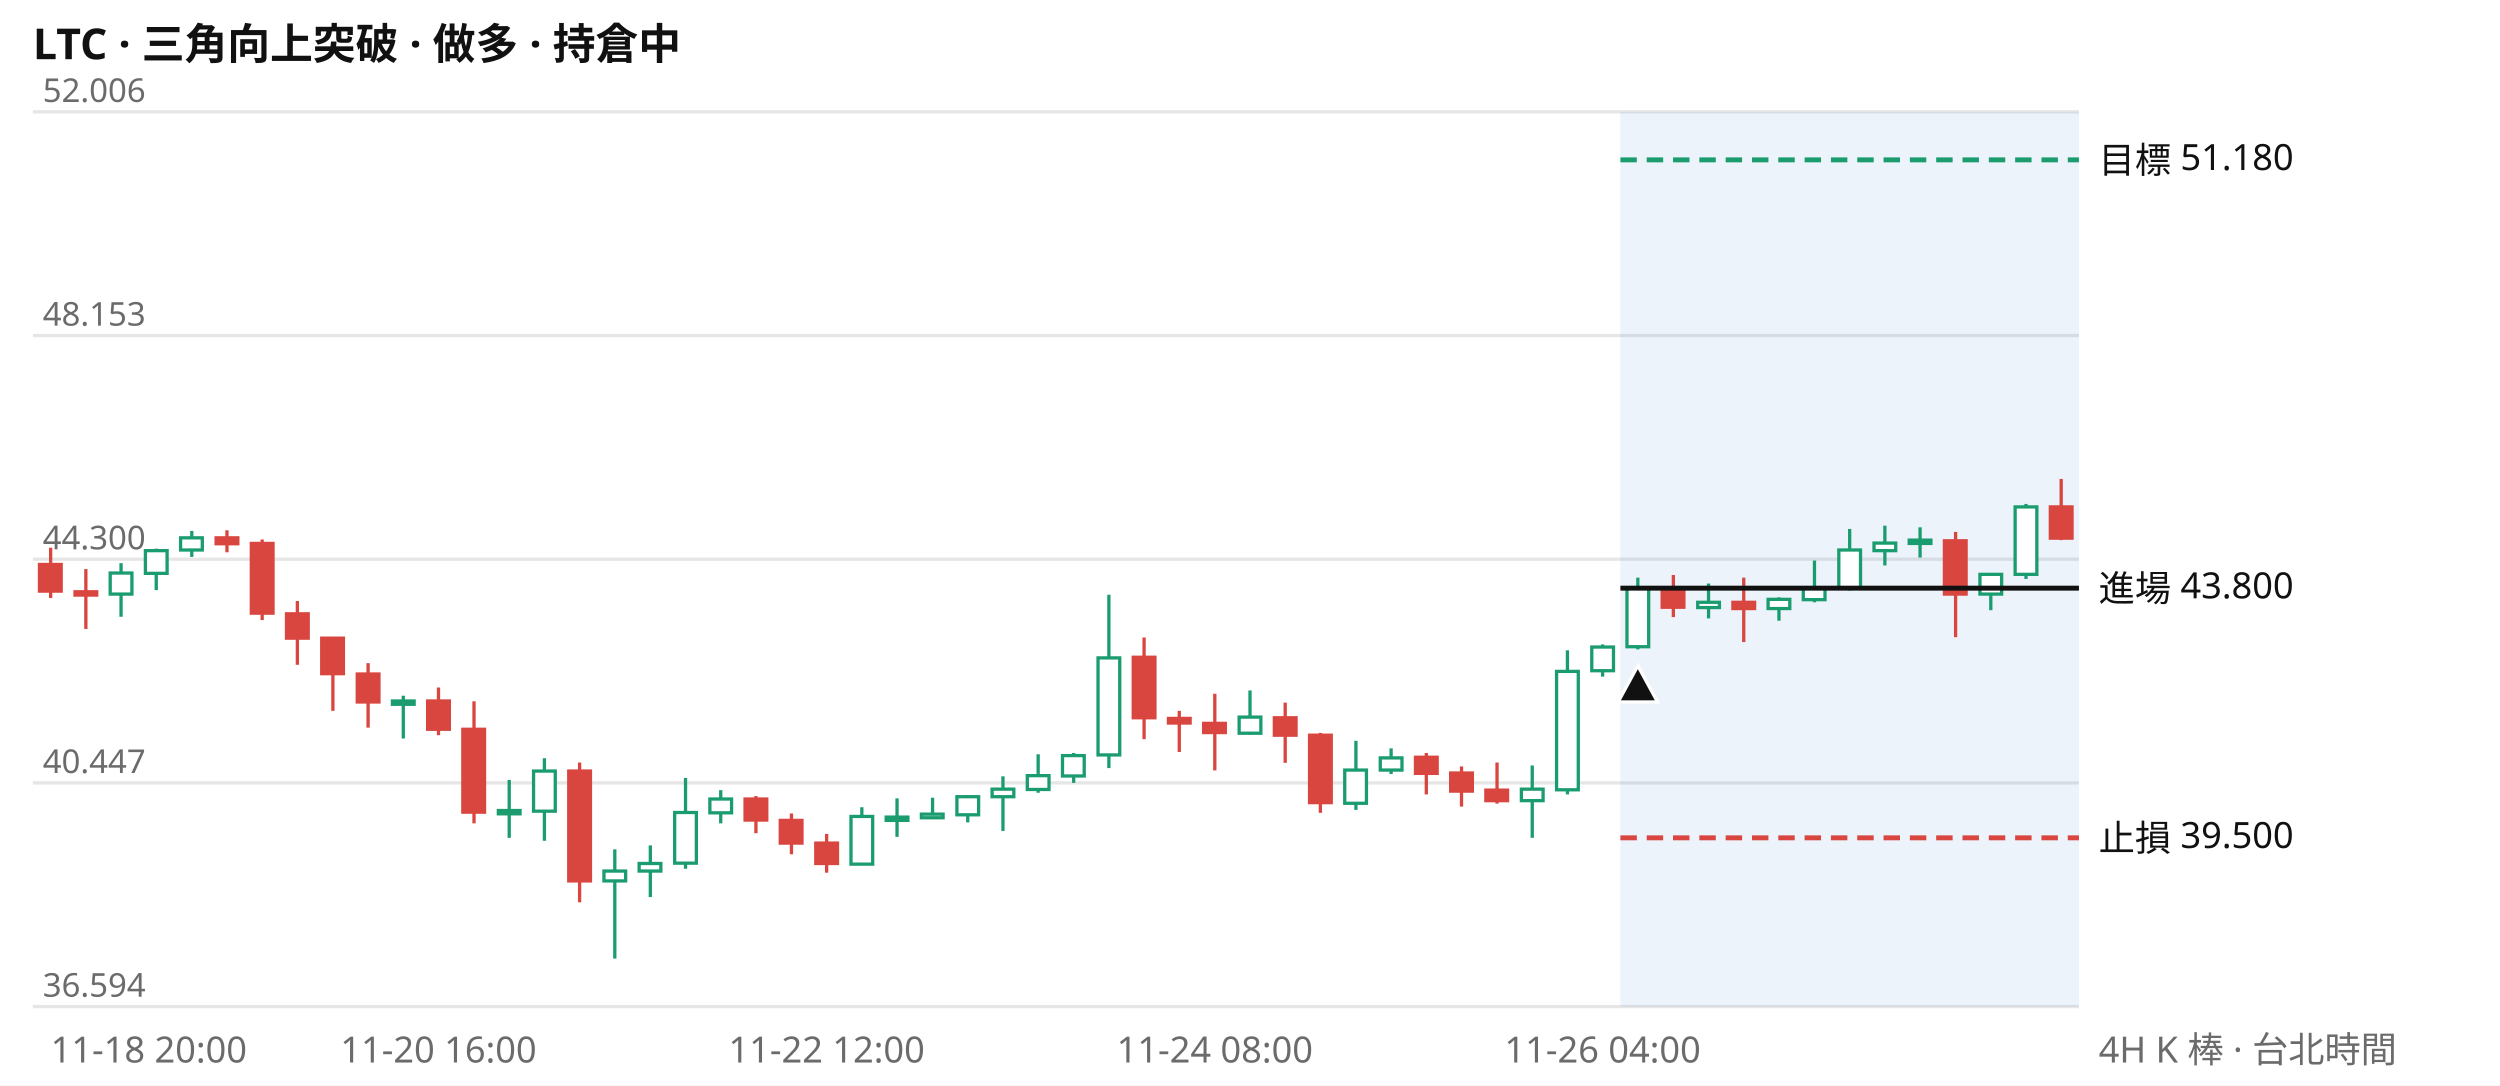
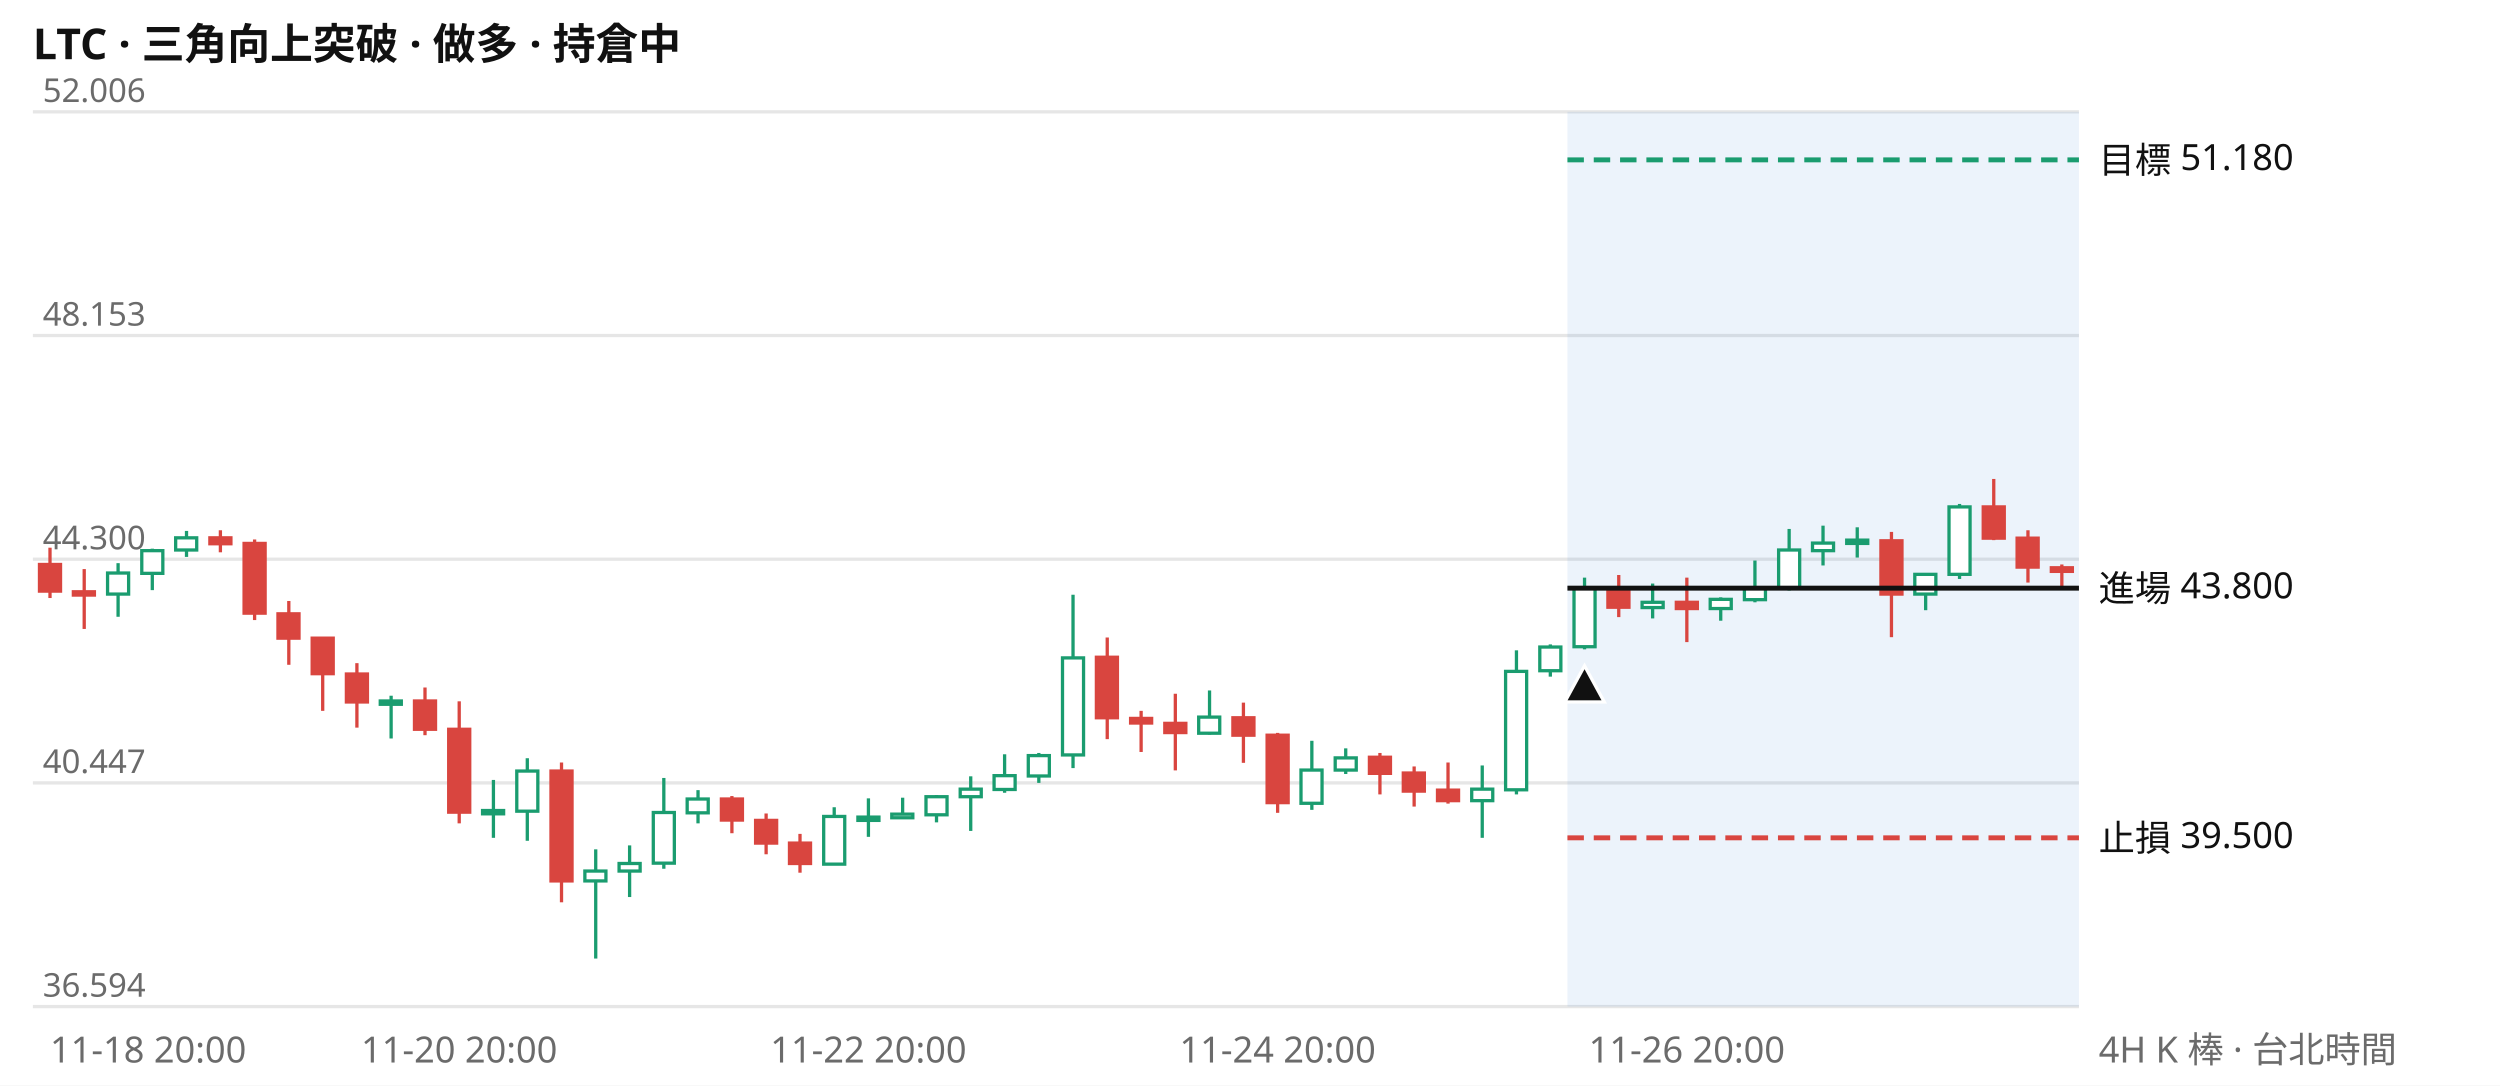
<svg xmlns="http://www.w3.org/2000/svg" viewBox="0 0 760 330" width="760" height="330" font-family="system-ui,Segoe UI,Microsoft JhengHei,sans-serif" font-size="11">
  <rect width="760" height="330" fill="#ffffff" />
  <text x="10" y="18" font-size="13" font-weight="600" fill="#111111">LTC · 三角向上突破 · 做多 · 持倉中</text>
  <line x1="10" x2="632" y1="306.0" y2="306.0" stroke="#e6e6e6" />
  <text x="13" y="303.0" fill="#6b6b6b" font-size="10">36.594</text>
  <line x1="10" x2="632" y1="238.0" y2="238.0" stroke="#e6e6e6" />
  <text x="13" y="235.0" fill="#6b6b6b" font-size="10">40.447</text>
  <line x1="10" x2="632" y1="170.0" y2="170.0" stroke="#e6e6e6" />
  <text x="13" y="167.0" fill="#6b6b6b" font-size="10">44.300</text>
  <line x1="10" x2="632" y1="102.0" y2="102.0" stroke="#e6e6e6" />
  <text x="13" y="99.0" fill="#6b6b6b" font-size="10">48.153</text>
  <line x1="10" x2="632" y1="34.0" y2="34.0" stroke="#e6e6e6" />
  <text x="13" y="31.0" fill="#6b6b6b" font-size="10">52.006</text>
-   <rect x="492.6" y="34" width="139.4" height="272" fill="#2a78d6" opacity="0.09" />
-   <path d="M36.8 171.2V187.5M47.5 166.8V179.4M58.3 161.4V169.3M122.6 211.5V224.5M154.8 237.1V254.7M165.5 230.5V255.6M186.9 258.2V291.4M197.7 257.0V272.7M208.4 236.5V264.1M219.1 240.2V250.3M262.0 245.4V262.8M272.7 242.7V254.4M283.5 242.5V248.9M294.2 241.7V250.0M304.9 236.0V252.6M315.6 229.3V241.0M326.4 228.9V238.0M337.1 180.8V233.5M380.0 209.9V223.3M412.2 225.2V246.2M422.9 227.5V235.3M465.8 232.7V254.7M476.5 197.7V241.5M487.2 195.9V205.7M497.9 175.6V197.4M519.4 177.4V188.0M540.8 181.6V188.7M551.6 170.4V183.1M562.3 160.8V179.5M573.0 159.8V171.9M583.7 160.3V169.5M605.2 174.4V185.5M615.9 153.2V176.0" stroke="#1a9c6f" fill="none" />
-   <path d="M15.4 166.5V181.8M26.1 173.0V191.2M69.0 161.2V167.9M79.7 164.0V188.5M90.4 182.7V202.1M101.2 194.0V216.1M111.9 201.6V221.2M133.3 209.0V223.5M144.1 213.2V250.3M176.2 231.8V274.3M229.8 242.0V253.3M240.6 247.3V259.7M251.3 253.5V265.3M347.8 193.8V224.7M358.5 216.1V228.6M369.3 210.9V234.2M390.7 213.6V231.9M401.4 222.8V247.1M433.6 228.9V241.5M444.3 233.0V245.2M455.1 231.8V244.3M508.7 174.8V187.6M530.1 175.6V195.2M594.5 161.7V193.7M626.6 145.6V164.2" stroke="#d9453f" fill="none" />
-   <path d="M33.5 174.2h6.6v6.4h-6.6zM44.2 167.4h6.6v6.9h-6.6zM54.9 163.5h6.6v3.7h-6.6zM119.3 213.1h6.6v1.0h-6.6zM151.5 246.4h6.6v1.0h-6.6zM162.2 234.4h6.6v12.2h-6.6zM183.6 264.8h6.6v3.0h-6.6zM194.3 262.5h6.6v2.3h-6.6zM205.1 247.0h6.6v15.4h-6.6zM215.8 242.9h6.6v4.2h-6.6zM258.7 248.2h6.6v14.5h-6.6zM269.4 248.4h6.6v1.0h-6.6zM280.1 247.5h6.6v1.1h-6.6zM290.9 242.2h6.6v5.5h-6.6zM301.6 239.9h6.6v2.3h-6.6zM312.3 235.8h6.6v4.2h-6.6zM323.0 229.7h6.6v6.2h-6.6zM333.8 200.0h6.6v29.5h-6.6zM376.7 218.0h6.6v4.9h-6.6zM408.8 234.1h6.6v10.1h-6.6zM419.6 230.4h6.6v3.7h-6.6zM462.5 239.9h6.6v3.5h-6.6zM473.2 204.1h6.6v36.0h-6.6zM483.9 196.7h6.6v7.2h-6.6zM494.6 178.8h6.6v17.8h-6.6zM516.1 183.1h6.6v1.6h-6.6zM537.5 182.2h6.6v2.8h-6.6zM548.2 178.8h6.6v3.5h-6.6zM559.0 167.2h6.6v11.6h-6.6zM569.7 165.1h6.6v2.3h-6.6zM580.4 164.2h6.6v1.0h-6.6zM601.9 174.6h6.6v6.0h-6.6zM612.6 154.1h6.6v20.5h-6.6z" stroke="#1a9c6f" fill="#ffffff" />
-   <path d="M12.0 171.6h6.6v8.1h-6.6zM22.8 179.9h6.6v1.0h-6.6zM65.7 163.5h6.6v1.8h-6.6zM76.4 165.2h6.6v21.2h-6.6zM87.1 186.6h6.6v7.4h-6.6zM97.8 194.0h6.6v10.8h-6.6zM108.6 204.9h6.6v8.5h-6.6zM130.0 213.1h6.6v8.6h-6.6zM140.7 221.7h6.6v25.2h-6.6zM172.9 234.4h6.6v33.4h-6.6zM226.5 242.9h6.6v6.4h-6.6zM237.2 249.4h6.6v6.9h-6.6zM248.0 256.3h6.6v6.2h-6.6zM344.5 199.8h6.6v18.4h-6.6zM355.2 218.4h6.6v1.4h-6.6zM365.9 219.9h6.6v2.8h-6.6zM387.4 218.2h6.6v5.3h-6.6zM398.1 223.5h6.6v20.5h-6.6zM430.3 230.2h6.6v4.9h-6.6zM441.0 235.0h6.6v5.5h-6.6zM451.7 240.2h6.6v3.2h-6.6zM505.3 179.0h6.6v5.6h-6.6zM526.8 183.1h6.6v1.9h-6.6zM591.1 164.4h6.6v16.2h-6.6zM623.3 154.1h6.6v9.5h-6.6z" stroke="#d9453f" fill="#d9453f" />
-   <line x1="492.6" x2="632" y1="48.6" y2="48.6" stroke="#1a9c6f" stroke-width="1.5" stroke-dasharray="5 3" />
+   <rect x="476.5" y="34" width="155.5" height="272" fill="#2a78d6" opacity="0.09" />
+   <path d="M35.9 171.2V187.5M46.3 166.8V179.4M56.7 161.4V169.3M118.9 211.5V224.5M150.0 237.1V254.7M160.3 230.5V255.6M181.1 258.2V291.4M191.4 257.0V272.7M201.8 236.5V264.1M212.2 240.2V250.3M253.6 245.4V262.8M264.0 242.7V254.4M274.4 242.5V248.9M284.7 241.7V250.0M295.1 236.0V252.6M305.4 229.3V241.0M315.8 228.9V238.0M326.2 180.8V233.5M367.7 209.9V223.3M398.8 225.2V246.2M409.1 227.5V235.3M450.6 232.7V254.7M461.0 197.7V241.5M471.3 195.9V205.7M481.7 175.6V197.4M502.4 177.4V188.0M523.1 181.6V188.7M533.5 170.4V183.1M543.9 160.8V179.5M554.2 159.8V171.9M564.6 160.3V169.5M585.4 174.4V185.5M595.7 153.2V176.0" stroke="#1a9c6f" fill="none" />
+   <path d="M15.2 166.5V181.8M25.6 173.0V191.2M67.0 161.2V167.9M77.4 164.0V188.5M87.8 182.7V202.1M98.1 194.0V216.1M108.5 201.6V221.2M129.2 209.0V223.5M139.6 213.2V250.3M170.7 231.8V274.3M222.5 242.0V253.3M232.9 247.3V259.7M243.2 253.5V265.3M336.6 193.8V224.7M346.9 216.1V228.6M357.3 210.9V234.2M378.0 213.6V231.9M388.4 222.8V247.1M419.5 228.9V241.5M429.9 233.0V245.2M440.2 231.8V244.3M492.1 174.8V187.6M512.8 175.6V195.2M575.0 161.7V193.7M606.1 145.6V164.2M616.5 161.2V177.1M626.8 171.6V179.0" stroke="#d9453f" fill="none" />
+   <path d="M32.7 174.2h6.4v6.4h-6.4zM43.1 167.4h6.4v6.9h-6.4zM53.4 163.5h6.4v3.7h-6.4zM115.6 213.1h6.4v1.0h-6.4zM146.7 246.4h6.4v1.0h-6.4zM157.1 234.4h6.4v12.2h-6.4zM177.8 264.8h6.4v3.0h-6.4zM188.2 262.5h6.4v2.3h-6.4zM198.6 247.0h6.4v15.4h-6.4zM208.9 242.9h6.4v4.2h-6.4zM250.4 248.2h6.4v14.5h-6.4zM260.8 248.4h6.4v1.0h-6.4zM271.1 247.5h6.4v1.1h-6.4zM281.5 242.2h6.4v5.5h-6.4zM291.9 239.9h6.4v2.3h-6.4zM302.2 235.8h6.4v4.2h-6.4zM312.6 229.7h6.4v6.2h-6.4zM323.0 200.0h6.4v29.5h-6.4zM364.4 218.0h6.4v4.9h-6.4zM395.5 234.1h6.4v10.1h-6.4zM405.9 230.4h6.4v3.7h-6.4zM447.4 239.9h6.4v3.5h-6.4zM457.7 204.1h6.4v36.0h-6.4zM468.1 196.7h6.4v7.2h-6.4zM478.5 178.8h6.4v17.8h-6.4zM499.2 183.1h6.4v1.6h-6.4zM519.9 182.2h6.4v2.8h-6.4zM530.3 178.8h6.4v3.5h-6.4zM540.7 167.2h6.4v11.6h-6.4zM551.0 165.1h6.4v2.3h-6.4zM561.4 164.2h6.4v1.0h-6.4zM582.1 174.6h6.4v6.0h-6.4zM592.5 154.1h6.4v20.5h-6.4z" stroke="#1a9c6f" fill="#ffffff" />
+   <path d="M12.0 171.6h6.4v8.1h-6.4zM22.3 179.9h6.4v1.0h-6.4zM63.8 163.5h6.4v1.8h-6.4zM74.2 165.2h6.4v21.2h-6.4zM84.5 186.6h6.4v7.4h-6.4zM94.9 194.0h6.4v10.8h-6.4zM105.3 204.9h6.4v8.5h-6.4zM126.0 213.1h6.4v8.6h-6.4zM136.4 221.7h6.4v25.2h-6.4zM167.5 234.4h6.4v33.4h-6.4zM219.3 242.9h6.4v6.4h-6.4zM229.7 249.4h6.4v6.9h-6.4zM240.0 256.3h6.4v6.2h-6.4zM333.3 199.8h6.4v18.4h-6.4zM343.7 218.4h6.4v1.4h-6.4zM354.1 219.9h6.4v2.8h-6.4zM374.8 218.2h6.4v5.3h-6.4zM385.2 223.5h6.4v20.5h-6.4zM416.3 230.2h6.4v4.9h-6.4zM426.6 235.0h6.4v5.5h-6.4zM437.0 240.2h6.4v3.2h-6.4zM488.8 179.0h6.4v5.6h-6.4zM509.6 183.1h6.4v1.9h-6.4zM571.8 164.4h6.4v16.2h-6.4zM602.9 154.1h6.4v9.5h-6.4zM613.2 163.6h6.4v8.8h-6.4zM623.6 172.6h6.4v1.1h-6.4z" stroke="#d9453f" fill="#d9453f" />
+   <line x1="476.5" x2="632" y1="48.6" y2="48.6" stroke="#1a9c6f" stroke-width="1.5" stroke-dasharray="5 3" />
  <text x="638" y="52.6" fill="#111111">目標 51.180</text>
-   <line x1="492.6" x2="632" y1="178.8" y2="178.8" stroke="#111111" stroke-width="1.5" />
+   <line x1="476.5" x2="632" y1="178.8" y2="178.8" stroke="#111111" stroke-width="1.5" />
  <text x="638" y="182.8" fill="#111111">進場 43.800</text>
-   <line x1="492.6" x2="632" y1="254.7" y2="254.7" stroke="#d9453f" stroke-width="1.5" stroke-dasharray="5 3" />
+   <line x1="476.5" x2="632" y1="254.7" y2="254.7" stroke="#d9453f" stroke-width="1.5" stroke-dasharray="5 3" />
  <text x="638" y="258.7" fill="#111111">止損 39.500</text>
-   <path d="M497.9 202.4l6 11h-12z" fill="#111111" stroke="#ffffff" />
-   <text x="15.4" y="323" fill="#6b6b6b" text-anchor="start">11-18 20:00</text>
-   <text x="133.3" y="323" fill="#6b6b6b" text-anchor="middle">11-20 16:00</text>
-   <text x="251.3" y="323" fill="#6b6b6b" text-anchor="middle">11-22 12:00</text>
-   <text x="369.3" y="323" fill="#6b6b6b" text-anchor="middle">11-24 08:00</text>
-   <text x="487.2" y="323" fill="#6b6b6b" text-anchor="middle">11-26 04:00</text>
+   <path d="M481.7 202.4l6 11h-12z" fill="#111111" stroke="#ffffff" />
+   <text x="15.2" y="323" fill="#6b6b6b" text-anchor="start">11-18 20:00</text>
+   <text x="139.6" y="323" fill="#6b6b6b" text-anchor="middle">11-20 20:00</text>
+   <text x="264.0" y="323" fill="#6b6b6b" text-anchor="middle">11-22 20:00</text>
+   <text x="388.4" y="323" fill="#6b6b6b" text-anchor="middle">11-24 20:00</text>
+   <text x="512.8" y="323" fill="#6b6b6b" text-anchor="middle">11-26 20:00</text>
  <text x="638" y="323" fill="#6b6b6b">4H K 棒 · 台北時間</text>
</svg>
